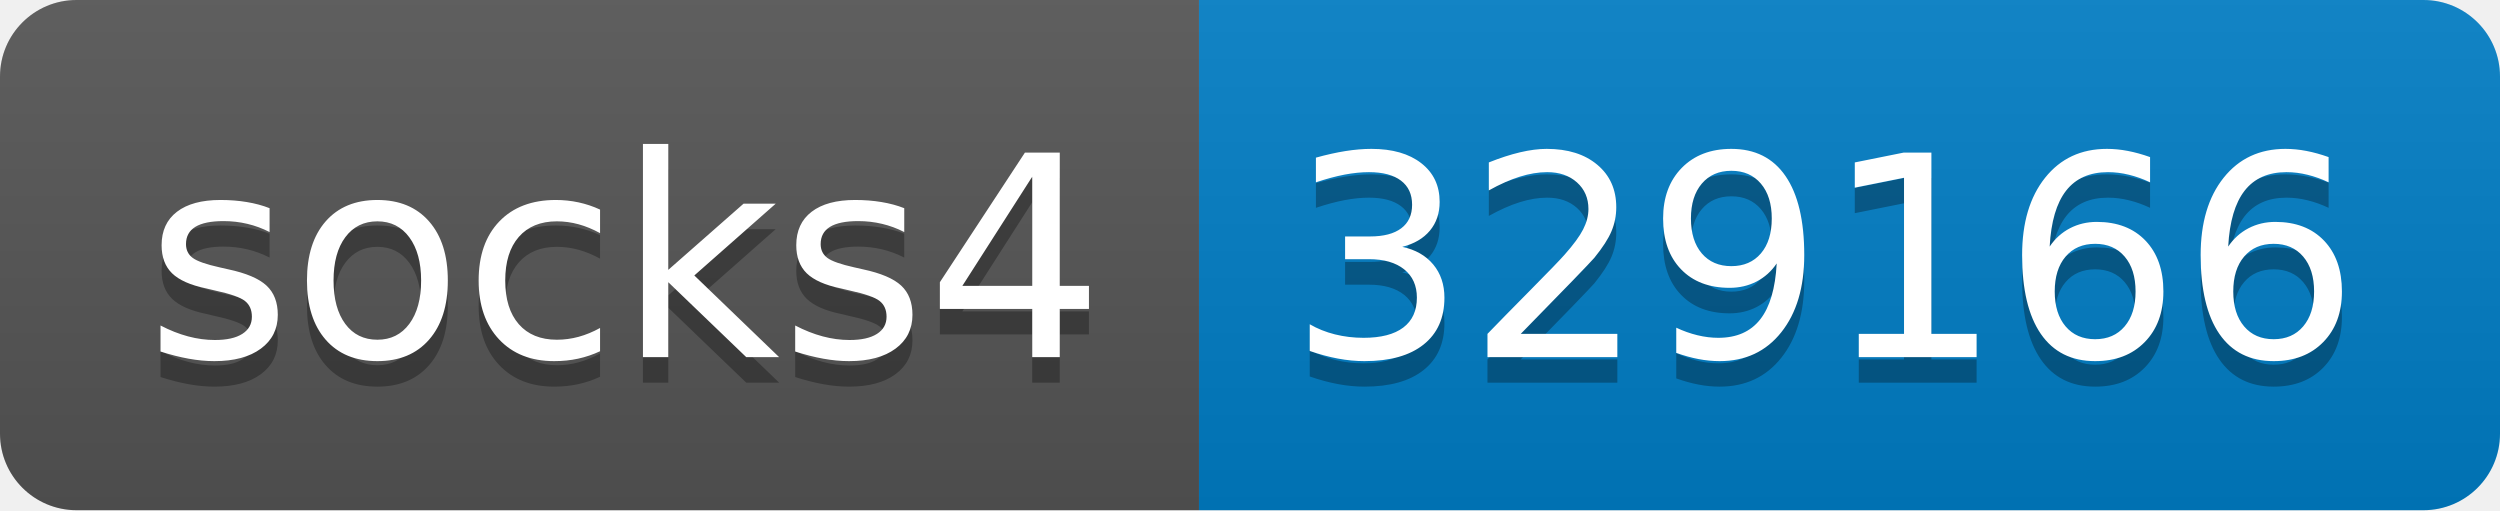
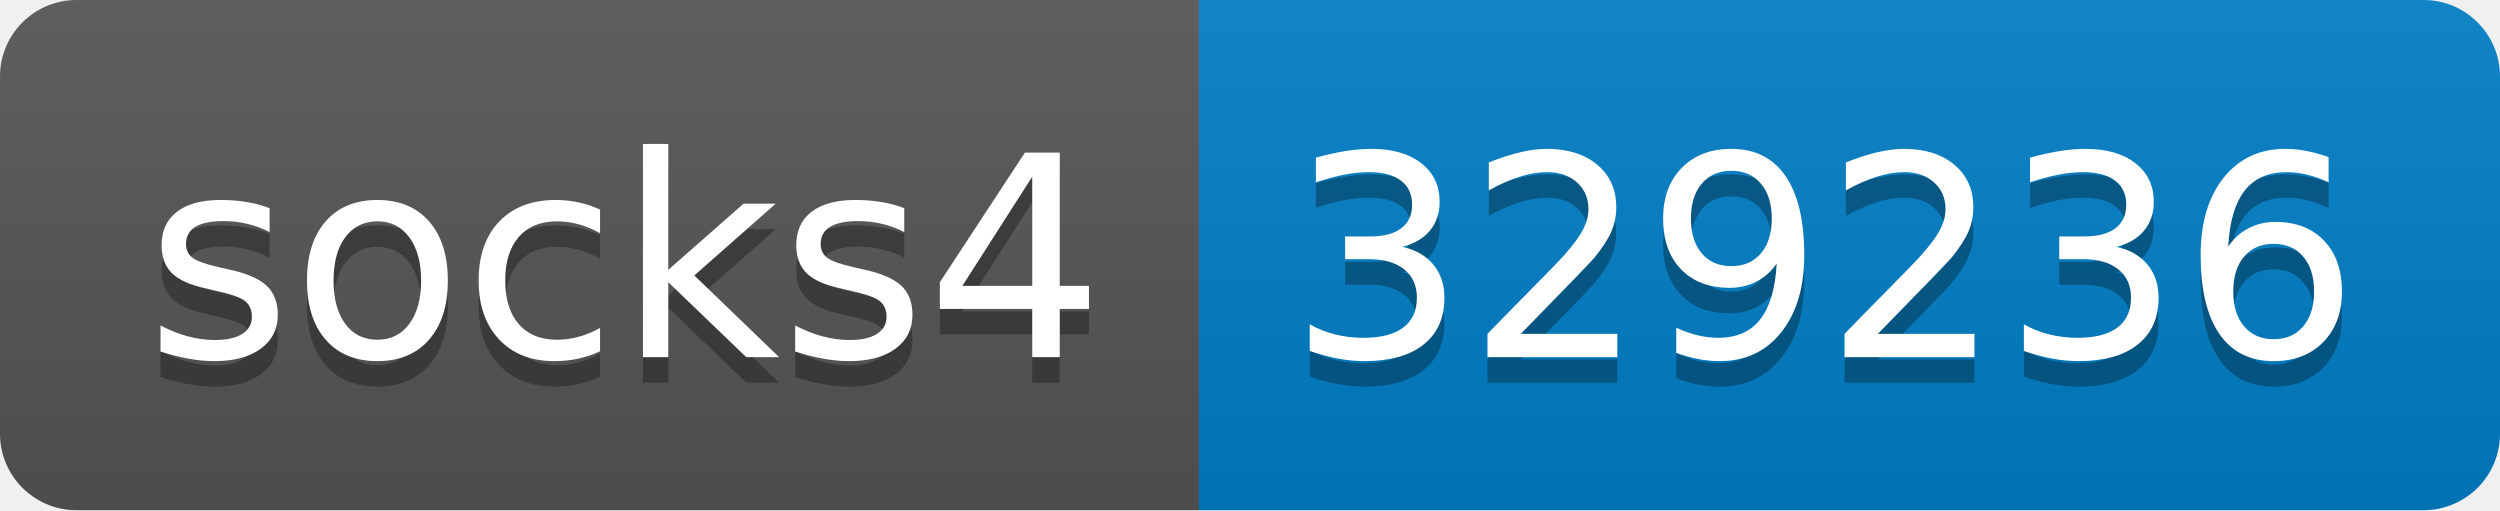
- <svg xmlns="http://www.w3.org/2000/svg" width="98" height="20" role="img" aria-label="socks4: 329166">
+ <svg xmlns="http://www.w3.org/2000/svg" width="98" height="20" role="img" aria-label="socks4: 329236">
  <linearGradient id="s" x2="0" y2="100%">
    <stop offset="0" stop-color="#bbb" stop-opacity=".1" />
    <stop offset="1" stop-opacity=".1" />
  </linearGradient>
  <clipPath id="r">
    <rect width="98" height="20" rx="3" fill="#fff" />
  </clipPath>
  <g clip-path="url(#r)">
    <rect width="47" height="20" fill="#555" />
    <rect x="47" width="51" height="20" fill="#007ec6" />
    <rect width="98" height="20" fill="url(#s)" />
  </g>
  <g fill="#fff" text-anchor="middle" font-family="Verdana,Geneva,DejaVu Sans,sans-serif" text-rendering="geometricPrecision" font-size="110">
    <text aria-hidden="true" x="245" y="150" fill="#010101" fill-opacity=".3" transform="scale(.1)" textLength="370">socks4</text>
    <text x="245" y="140" transform="scale(.1)" fill="#fff" textLength="370">socks4</text>
-     <text aria-hidden="true" x="715" y="150" fill="#010101" fill-opacity=".3" transform="scale(.1)" textLength="410">329166</text>
-     <text x="715" y="140" transform="scale(.1)" fill="#fff" textLength="410">329166</text>
+     <text aria-hidden="true" x="715" y="150" fill="#010101" fill-opacity=".3" transform="scale(.1)" textLength="410">329236</text>
+     <text x="715" y="140" transform="scale(.1)" fill="#fff" textLength="410">329236</text>
  </g>
</svg>
